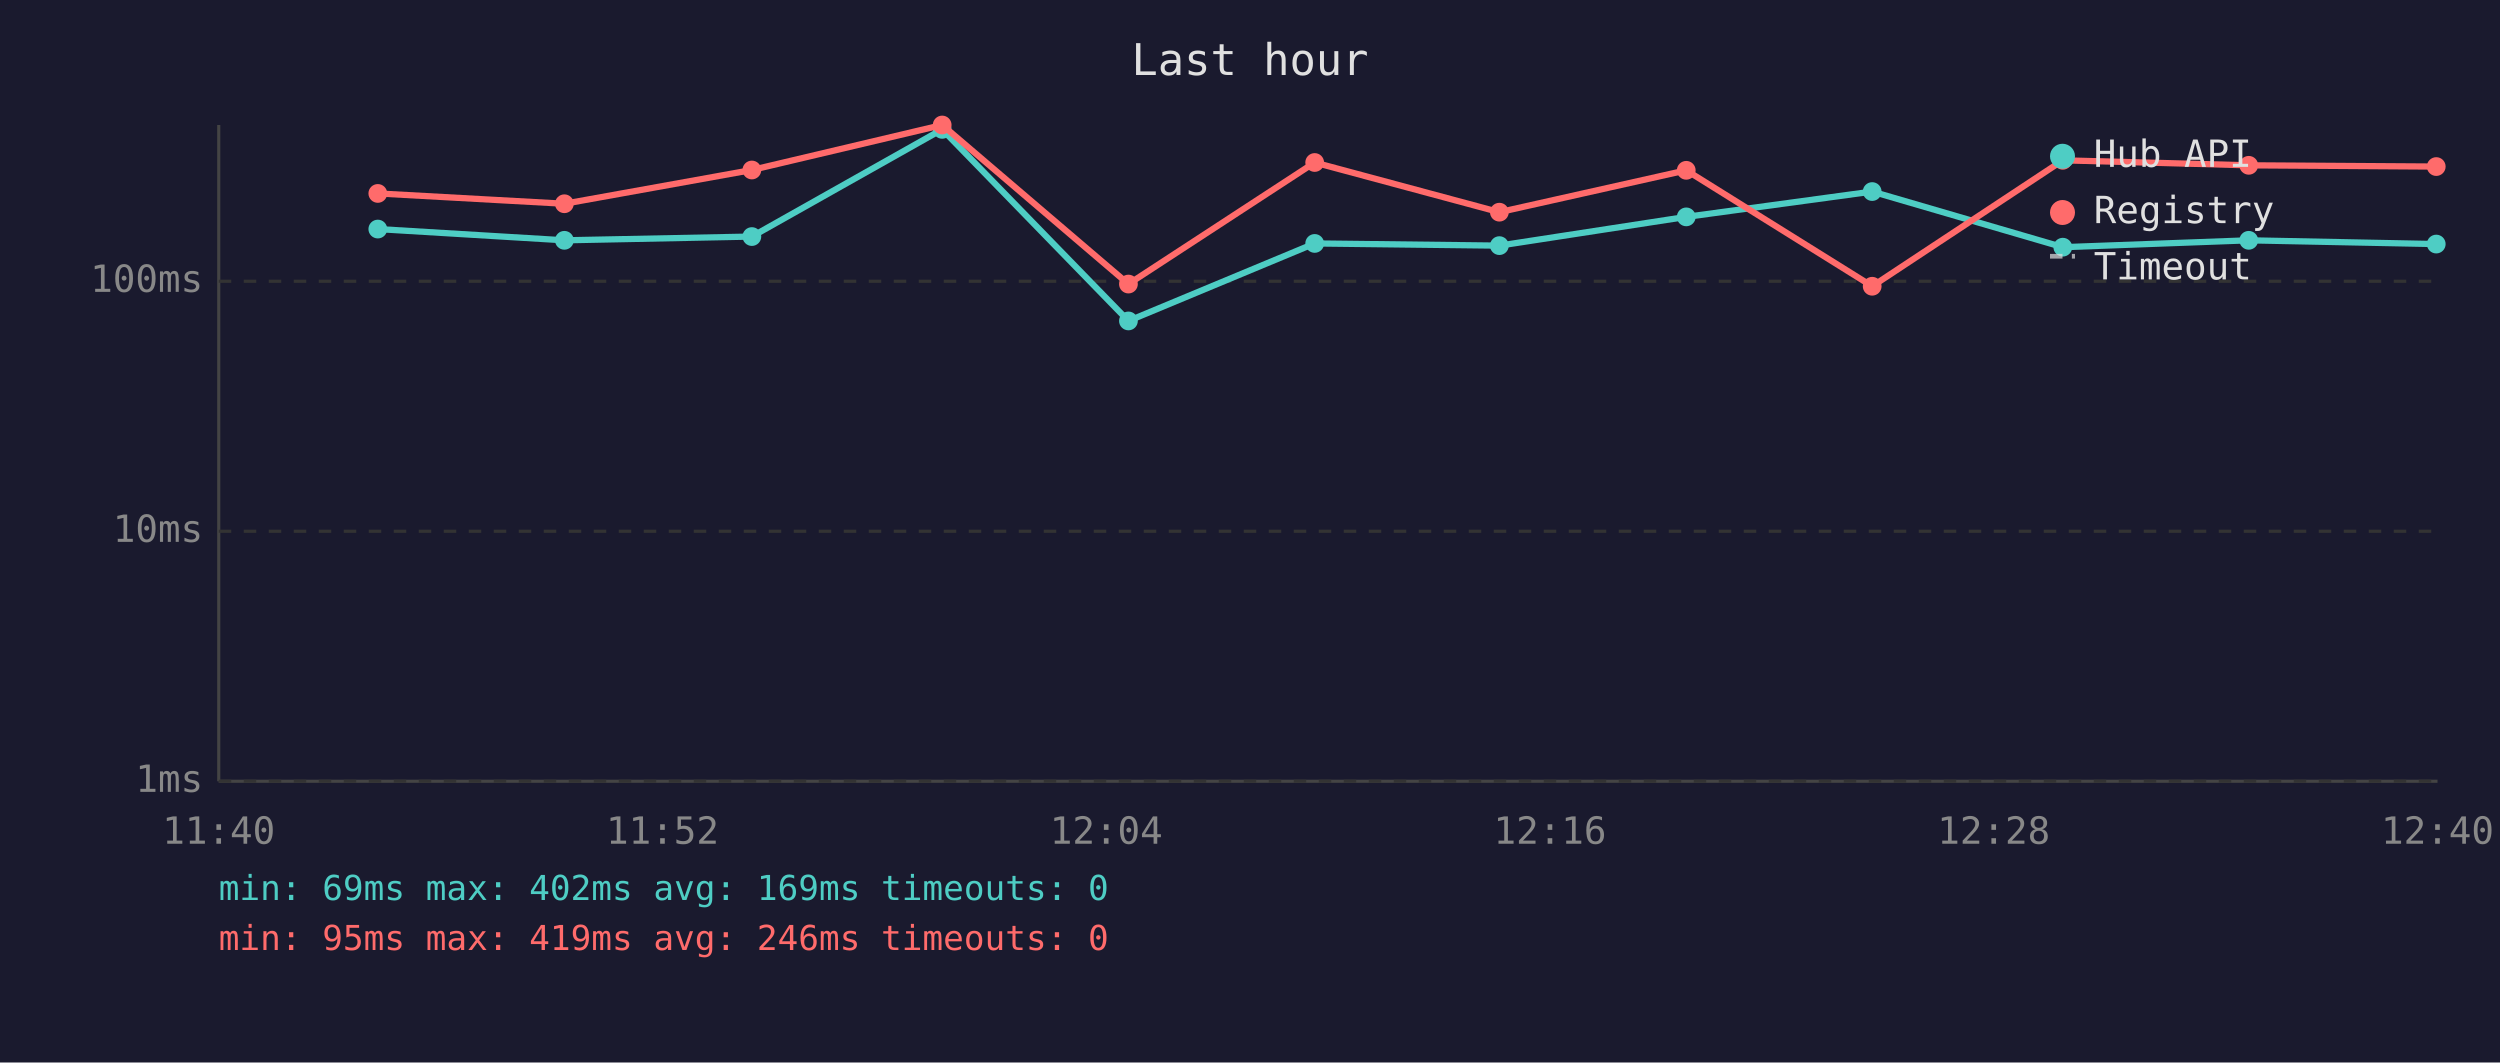
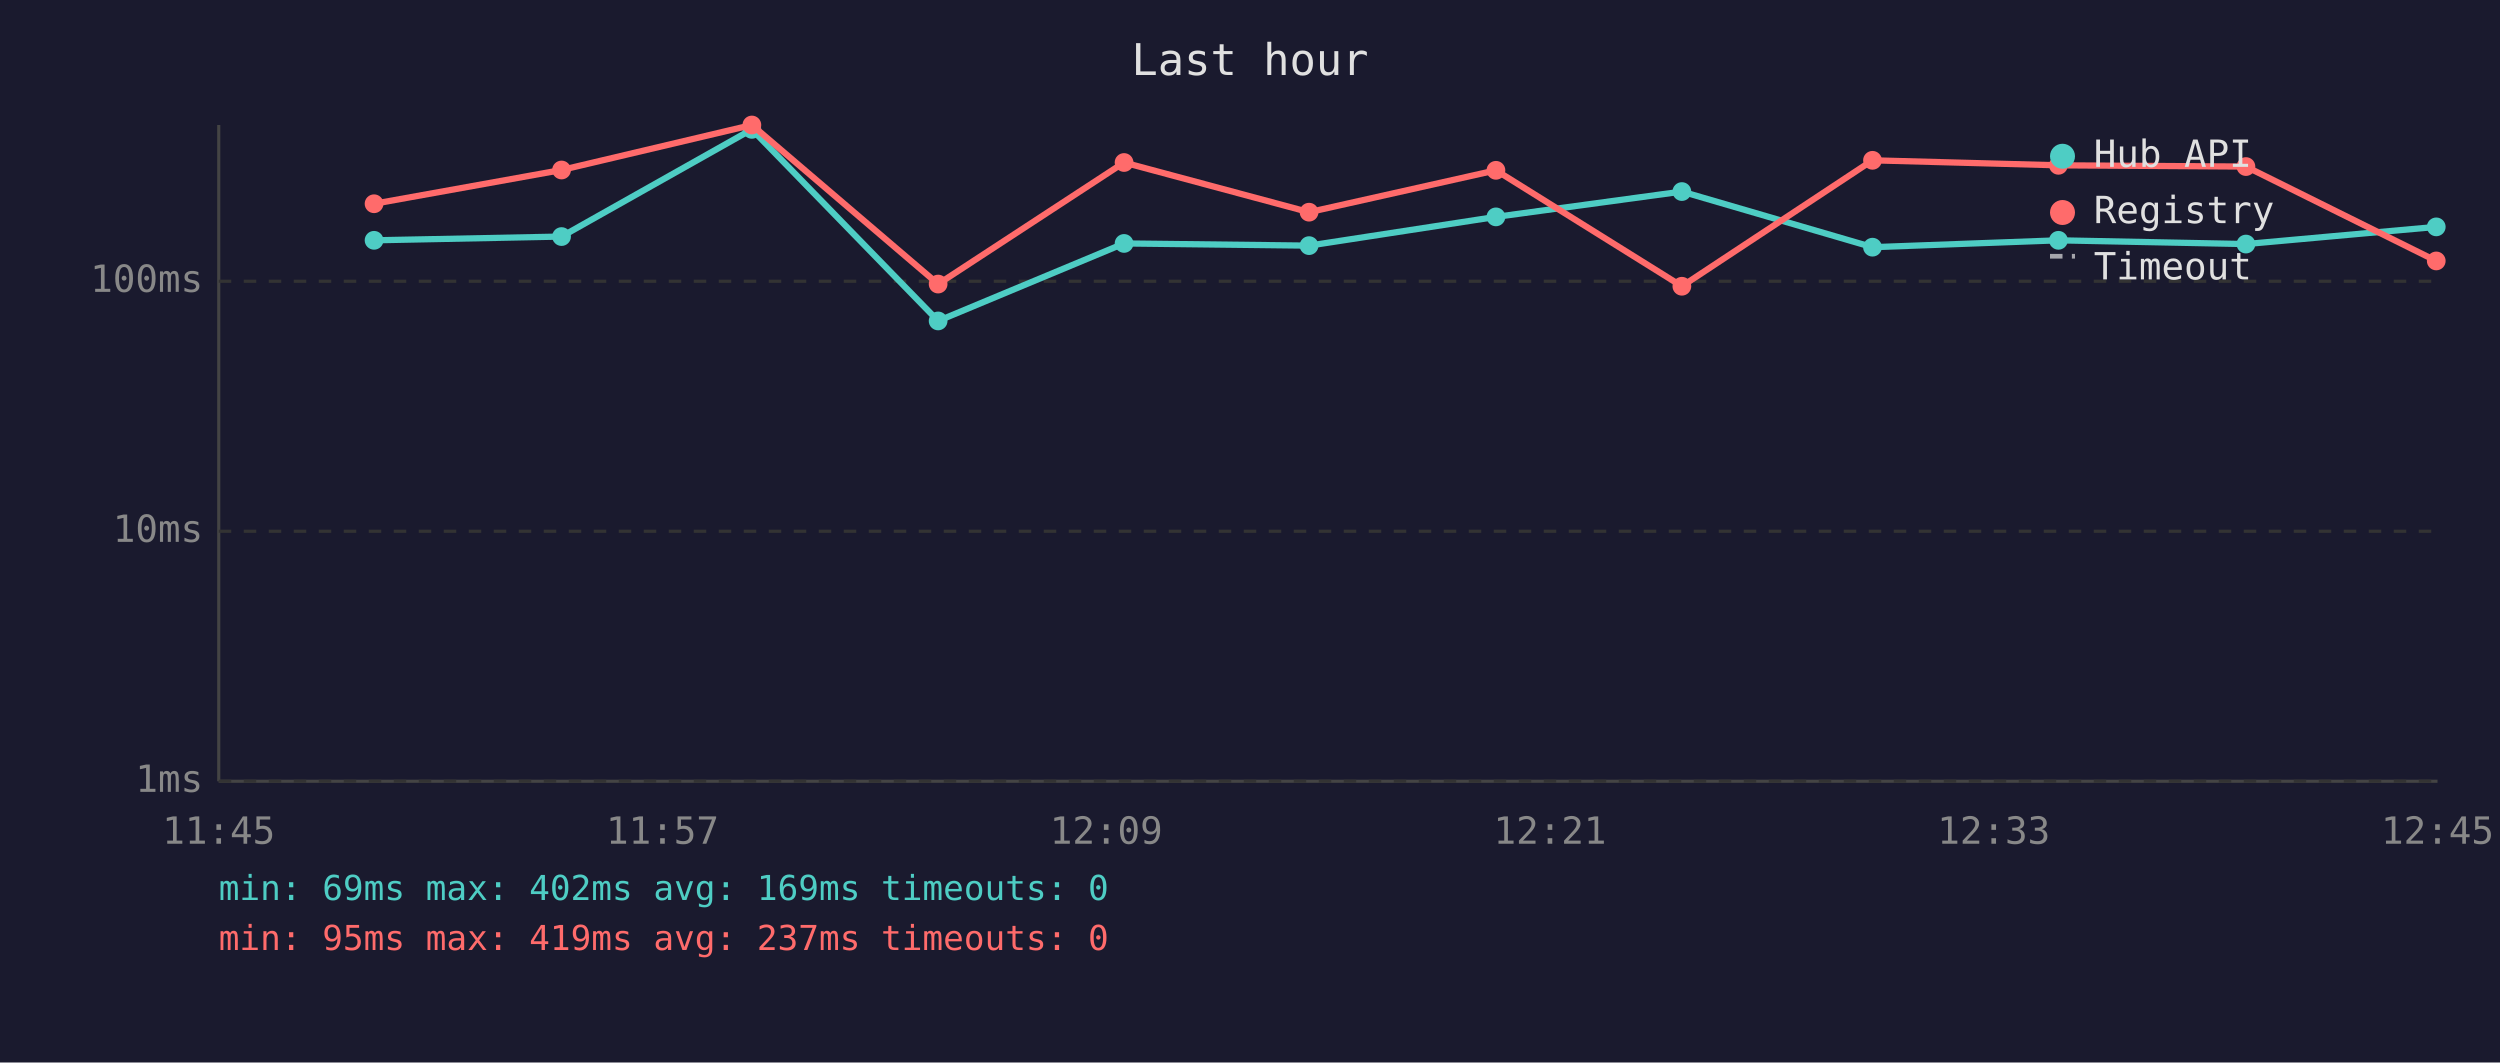
<svg xmlns="http://www.w3.org/2000/svg" viewBox="0 0 800 340" font-family="monospace" font-size="12">
  <rect width="800" height="340" fill="#1a1a2e" />
  <text x="400" y="24" fill="#e0e0e0" font-size="14" text-anchor="middle">Last hour</text>
  <line x1="70" y1="40" x2="70" y2="250" stroke="#444" stroke-width="1" />
  <line x1="70" y1="250" x2="780" y2="250" stroke="#444" stroke-width="1" />
  <line x1="70" y1="250" x2="780" y2="250" stroke="#333" stroke-width="1" stroke-dasharray="4" />
  <text x="65" y="250" fill="#888" text-anchor="end" dominant-baseline="middle">1ms</text>
  <line x1="70" y1="170" x2="780" y2="170" stroke="#333" stroke-width="1" stroke-dasharray="4" />
  <text x="65" y="170" fill="#888" text-anchor="end" dominant-baseline="middle">10ms</text>
  <line x1="70" y1="90" x2="780" y2="90" stroke="#333" stroke-width="1" stroke-dasharray="4" />
  <text x="65" y="90" fill="#888" text-anchor="end" dominant-baseline="middle">100ms</text>
-   <text x="70" y="270" fill="#888" text-anchor="middle">11:40</text>
-   <text x="212" y="270" fill="#888" text-anchor="middle">11:52</text>
-   <text x="354" y="270" fill="#888" text-anchor="middle">12:04</text>
-   <text x="496" y="270" fill="#888" text-anchor="middle">12:16</text>
-   <text x="638" y="270" fill="#888" text-anchor="middle">12:28</text>
-   <text x="780" y="270" fill="#888" text-anchor="middle">12:40</text>
-   <polyline points="120.9,73.3 180.6,76.9 240.6,75.7 301.5,41.4 361.1,102.7 420.7,77.9 479.8,78.6 539.6,69.4 599.1,61.3 660.1,79.1 719.6,76.9 779.6,78.1" fill="none" stroke="#4ecdc4" stroke-width="2" opacity="1" />
-   <circle cx="120.9" cy="73.3" r="3" fill="#4ecdc4" />
-   <circle cx="180.6" cy="76.9" r="3" fill="#4ecdc4" />
-   <circle cx="240.6" cy="75.7" r="3" fill="#4ecdc4" />
-   <circle cx="301.5" cy="41.4" r="3" fill="#4ecdc4" />
-   <circle cx="361.1" cy="102.7" r="3" fill="#4ecdc4" />
-   <circle cx="420.7" cy="77.9" r="3" fill="#4ecdc4" />
-   <circle cx="479.8" cy="78.6" r="3" fill="#4ecdc4" />
-   <circle cx="539.6" cy="69.4" r="3" fill="#4ecdc4" />
-   <circle cx="599.1" cy="61.3" r="3" fill="#4ecdc4" />
-   <circle cx="660.1" cy="79.1" r="3" fill="#4ecdc4" />
-   <circle cx="719.6" cy="76.9" r="3" fill="#4ecdc4" />
-   <circle cx="779.6" cy="78.1" r="3" fill="#4ecdc4" />
-   <polyline points="120.9,61.9 180.6,65.2 240.6,54.4 301.5,40.0 361.1,90.9 420.7,52.0 479.8,67.9 539.6,54.5 599.1,91.6 660.1,51.3 719.6,52.9 779.6,53.3" fill="none" stroke="#ff6b6b" stroke-width="2" opacity="1" />
-   <circle cx="120.9" cy="61.9" r="3" fill="#ff6b6b" />
-   <circle cx="180.6" cy="65.2" r="3" fill="#ff6b6b" />
-   <circle cx="240.6" cy="54.4" r="3" fill="#ff6b6b" />
-   <circle cx="301.5" cy="40.0" r="3" fill="#ff6b6b" />
-   <circle cx="361.1" cy="90.9" r="3" fill="#ff6b6b" />
-   <circle cx="420.7" cy="52.0" r="3" fill="#ff6b6b" />
-   <circle cx="479.8" cy="67.9" r="3" fill="#ff6b6b" />
-   <circle cx="539.6" cy="54.5" r="3" fill="#ff6b6b" />
-   <circle cx="599.1" cy="91.6" r="3" fill="#ff6b6b" />
-   <circle cx="660.1" cy="51.3" r="3" fill="#ff6b6b" />
-   <circle cx="719.6" cy="52.9" r="3" fill="#ff6b6b" />
-   <circle cx="779.6" cy="53.3" r="3" fill="#ff6b6b" />
+   <text x="70" y="270" fill="#888" text-anchor="middle">11:45</text>
+   <text x="212" y="270" fill="#888" text-anchor="middle">11:57</text>
+   <text x="354" y="270" fill="#888" text-anchor="middle">12:09</text>
+   <text x="496" y="270" fill="#888" text-anchor="middle">12:21</text>
+   <text x="638" y="270" fill="#888" text-anchor="middle">12:33</text>
+   <text x="780" y="270" fill="#888" text-anchor="middle">12:45</text>
+   <polyline points="119.7,76.9 179.7,75.7 240.6,41.4 300.2,102.7 359.7,77.9 418.9,78.6 478.7,69.4 538.2,61.3 599.2,79.1 658.7,76.9 718.7,78.1 779.6,72.6" fill="none" stroke="#4ecdc4" stroke-width="2" opacity="1" />
+   <circle cx="119.7" cy="76.9" r="3" fill="#4ecdc4" />
+   <circle cx="179.7" cy="75.7" r="3" fill="#4ecdc4" />
+   <circle cx="240.6" cy="41.4" r="3" fill="#4ecdc4" />
+   <circle cx="300.2" cy="102.7" r="3" fill="#4ecdc4" />
+   <circle cx="359.7" cy="77.9" r="3" fill="#4ecdc4" />
+   <circle cx="418.9" cy="78.6" r="3" fill="#4ecdc4" />
+   <circle cx="478.7" cy="69.4" r="3" fill="#4ecdc4" />
+   <circle cx="538.2" cy="61.3" r="3" fill="#4ecdc4" />
+   <circle cx="599.2" cy="79.1" r="3" fill="#4ecdc4" />
+   <circle cx="658.7" cy="76.9" r="3" fill="#4ecdc4" />
+   <circle cx="718.7" cy="78.1" r="3" fill="#4ecdc4" />
+   <circle cx="779.6" cy="72.6" r="3" fill="#4ecdc4" />
+   <polyline points="119.7,65.2 179.7,54.4 240.6,40.0 300.2,90.9 359.7,52.0 418.9,67.9 478.7,54.5 538.2,91.6 599.2,51.3 658.7,52.9 718.7,53.3 779.6,83.5" fill="none" stroke="#ff6b6b" stroke-width="2" opacity="1" />
+   <circle cx="119.7" cy="65.2" r="3" fill="#ff6b6b" />
+   <circle cx="179.7" cy="54.4" r="3" fill="#ff6b6b" />
+   <circle cx="240.6" cy="40.0" r="3" fill="#ff6b6b" />
+   <circle cx="300.2" cy="90.9" r="3" fill="#ff6b6b" />
+   <circle cx="359.7" cy="52.0" r="3" fill="#ff6b6b" />
+   <circle cx="418.9" cy="67.9" r="3" fill="#ff6b6b" />
+   <circle cx="478.7" cy="54.5" r="3" fill="#ff6b6b" />
+   <circle cx="538.2" cy="91.6" r="3" fill="#ff6b6b" />
+   <circle cx="599.2" cy="51.3" r="3" fill="#ff6b6b" />
+   <circle cx="658.7" cy="52.9" r="3" fill="#ff6b6b" />
+   <circle cx="718.7" cy="53.3" r="3" fill="#ff6b6b" />
+   <circle cx="779.6" cy="83.5" r="3" fill="#ff6b6b" />
  <circle cx="660" cy="50" r="4" fill="#4ecdc4" />
  <text x="670" y="50" fill="#e0e0e0" dominant-baseline="middle">Hub API</text>
  <circle cx="660" cy="68" r="4" fill="#ff6b6b" />
  <text x="670" y="68" fill="#e0e0e0" dominant-baseline="middle">Registry</text>
  <line x1="656" y1="82" x2="664" y2="82" stroke="#e0e0e0" stroke-width="1.5" stroke-dasharray="4,3" opacity="0.7" />
  <text x="670" y="86" fill="#e0e0e0" dominant-baseline="middle">Timeout</text>
  <text x="70" y="288" fill="#4ecdc4" font-size="11">min: 69ms  max: 402ms  avg: 169ms  timeouts: 0</text>
-   <text x="70" y="304" fill="#ff6b6b" font-size="11">min: 95ms  max: 419ms  avg: 246ms  timeouts: 0</text>
+   <text x="70" y="304" fill="#ff6b6b" font-size="11">min: 95ms  max: 419ms  avg: 237ms  timeouts: 0</text>
</svg>
